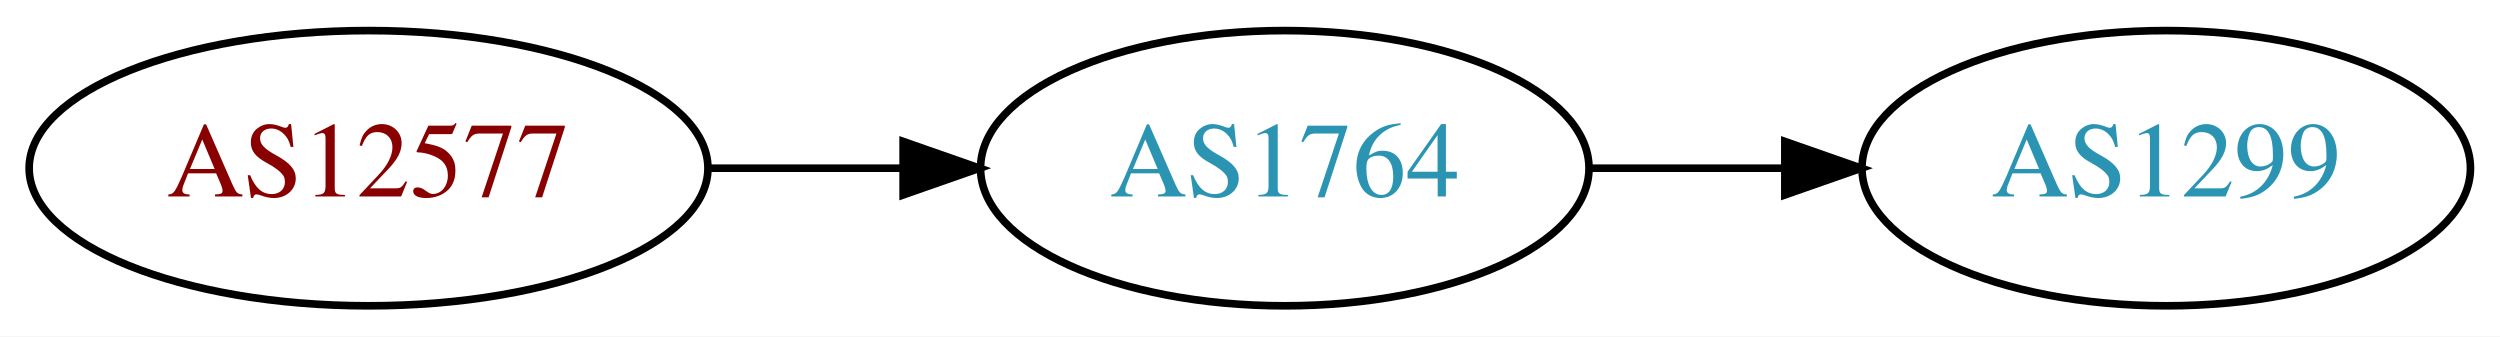
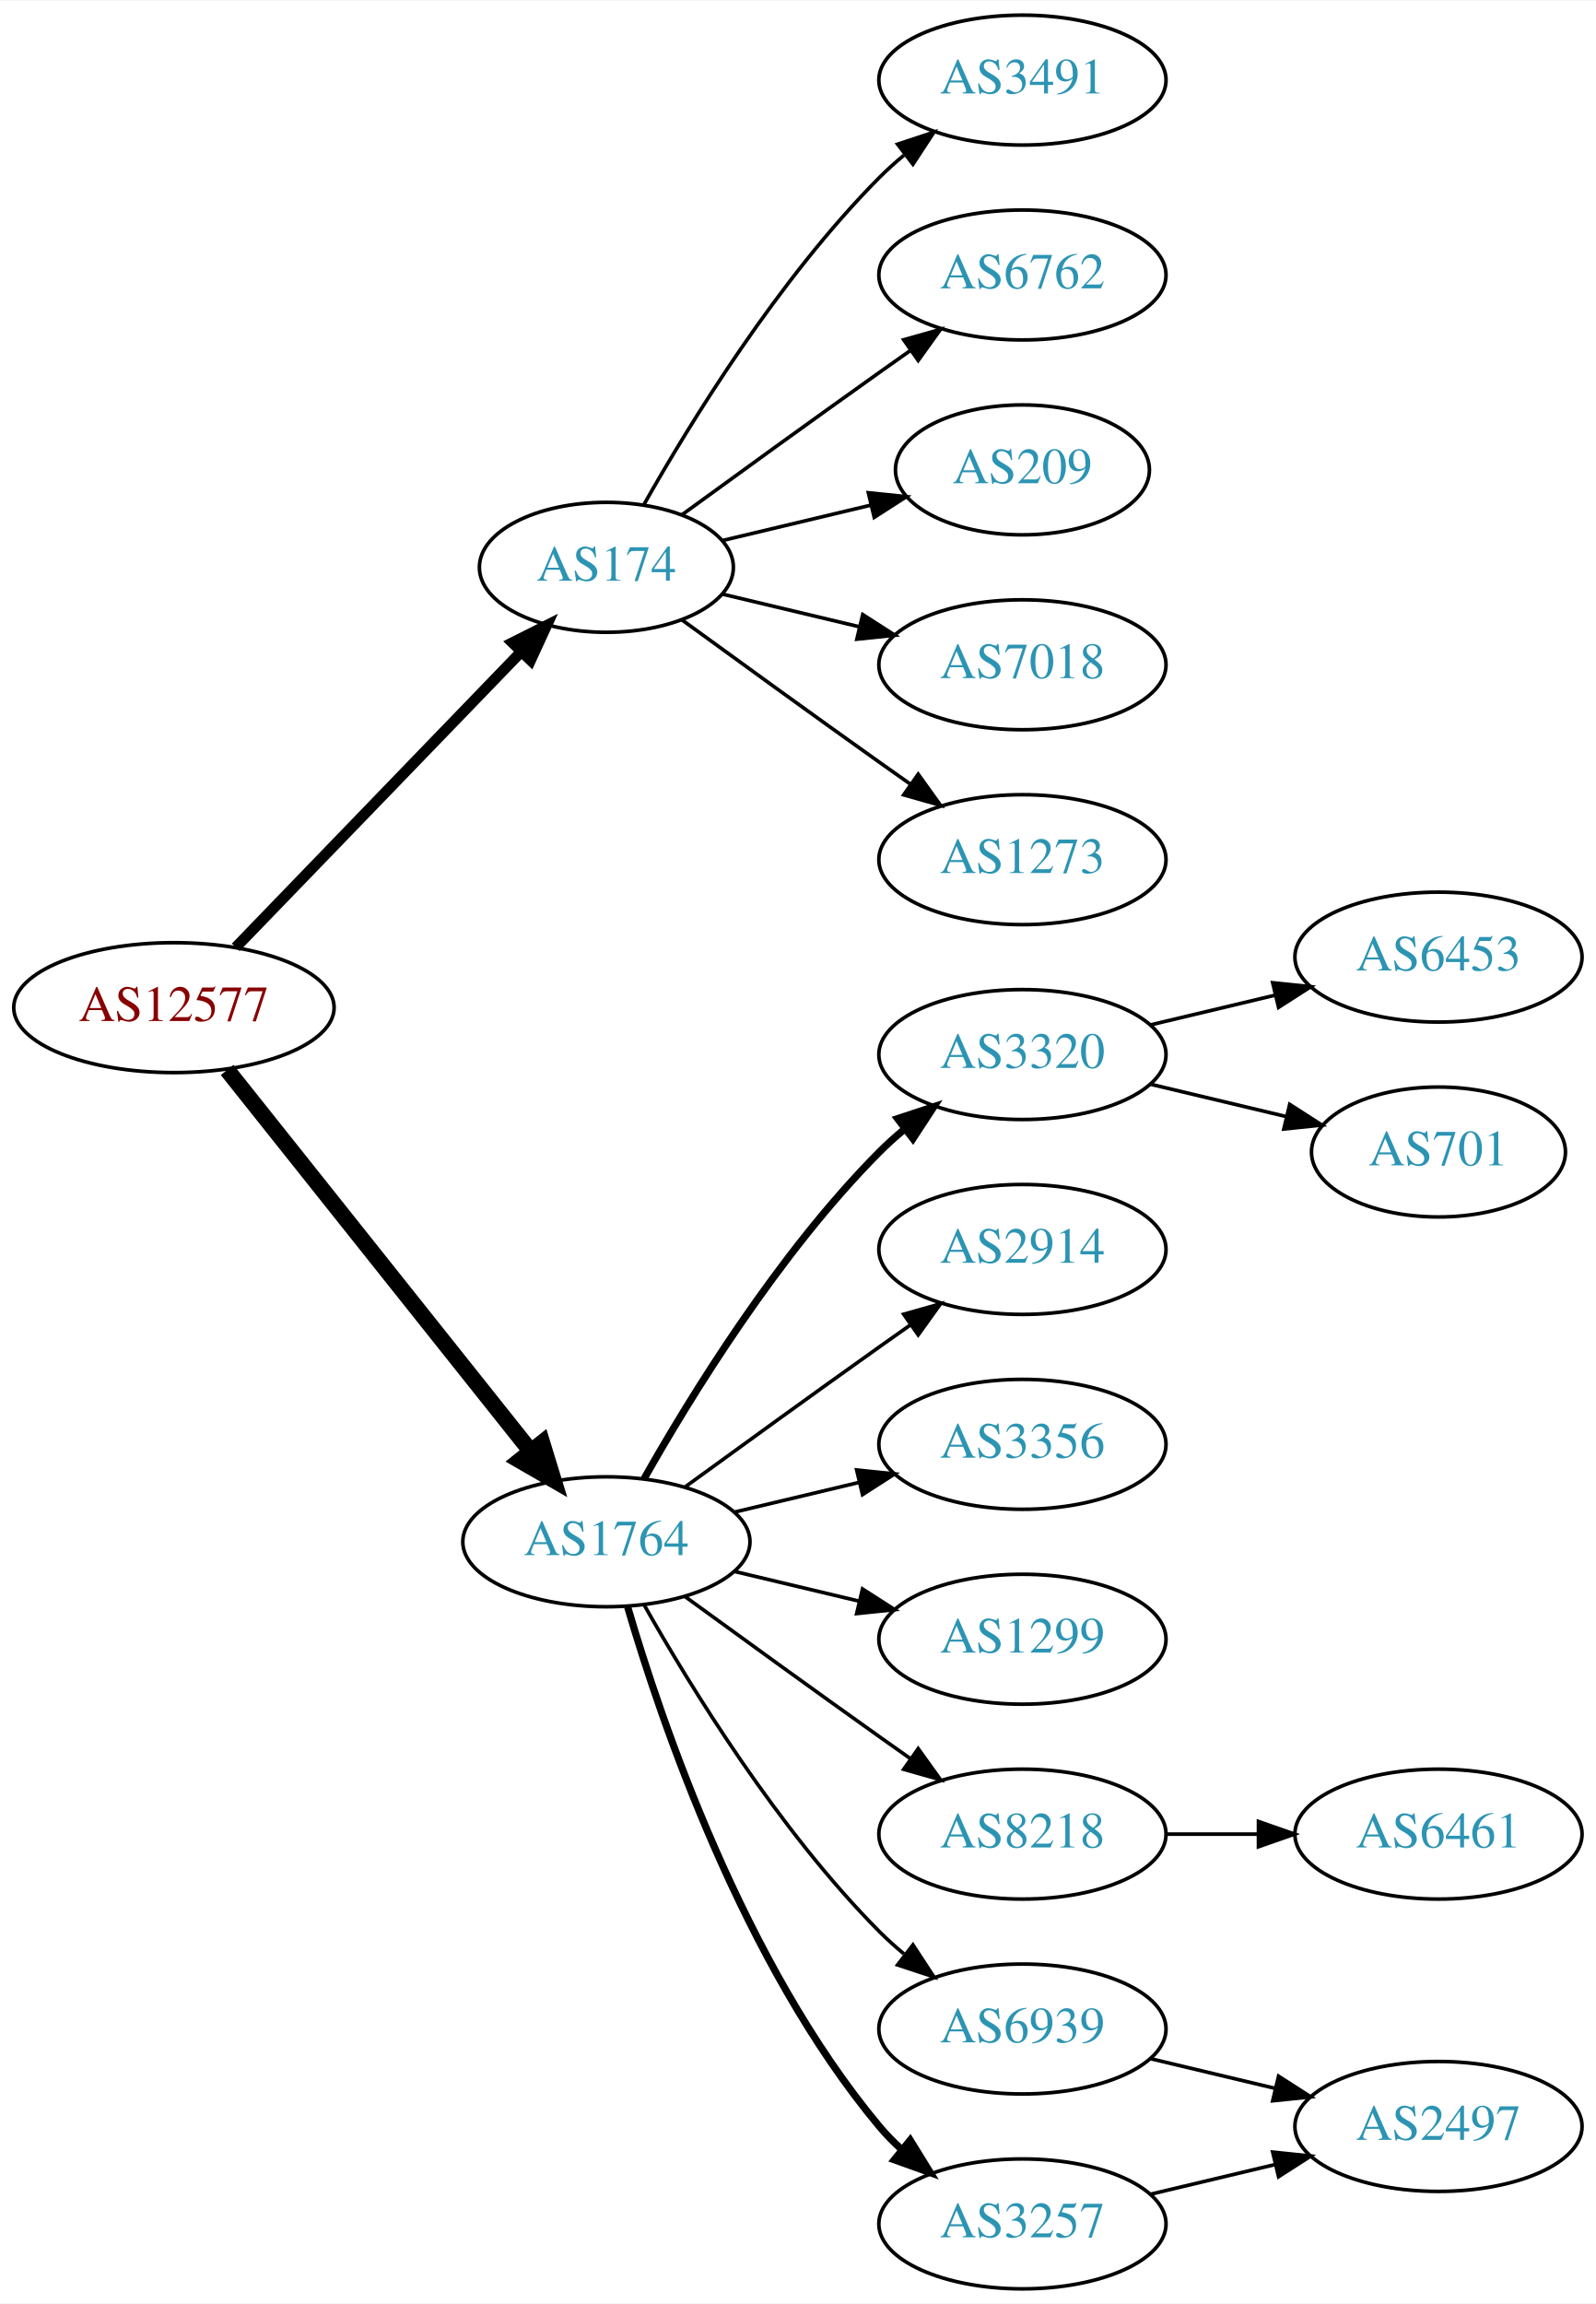
- <svg xmlns="http://www.w3.org/2000/svg" xmlns:xlink="http://www.w3.org/1999/xlink" width="327pt" height="44pt" viewBox="0.00 0.00 326.98 44.00">
-   <g id="graph0" class="graph" transform="scale(1 1) rotate(0) translate(4 40)">
-     <polygon fill="white" stroke="none" points="-4,4 -4,-40 322.978,-40 322.978,4 -4,4" />
+ <svg xmlns="http://www.w3.org/2000/svg" xmlns:xlink="http://www.w3.org/1999/xlink" width="442pt" height="638pt" viewBox="0.00 0.00 442.27 638.00">
+   <g id="graph0" class="graph" transform="scale(1 1) rotate(0) translate(4 634)">
+     <polygon fill="white" stroke="none" points="-4,4 -4,-634 438.271,-634 438.271,4 -4,4" />
    <g id="node1" class="node">
      <g id="a_node1">
        <a xlink:href="/asn/12577" xlink:title="AS12577 ~ Muehlgasse 14E [AT]">
-           <ellipse fill="#ffffff" stroke="black" cx="44.196" cy="-18" rx="44.393" ry="18" />
-           <text text-anchor="middle" x="44.196" y="-14.3" font-family="Times,serif" font-size="14.00" fill="#880000">AS12577</text>
+           <ellipse fill="#ffffff" stroke="black" cx="44.196" cy="-355" rx="44.393" ry="18" />
+           <text text-anchor="middle" x="44.196" y="-351.3" font-family="Times,serif" font-size="14.00" fill="#880000">AS12577</text>
        </a>
      </g>
    </g>
    <g id="node2" class="node">
      <g id="a_node2">
-         <a xlink:href="/asn/1764" xlink:title="AS1764 ~ NEXTLAYER-AS [AT]">
-           <ellipse fill="#ffffff" stroke="black" cx="164.039" cy="-18" rx="39.794" ry="18" />
-           <text text-anchor="middle" x="164.039" y="-14.3" font-family="Times,serif" font-size="14.00" fill="#2c94b3">AS1764</text>
+         <a xlink:href="/asn/174" xlink:title="AS174 ~ Cogent Communications [US]">
+           <ellipse fill="#ffffff" stroke="black" cx="164.039" cy="-477" rx="35.194" ry="18" />
+           <text text-anchor="middle" x="164.039" y="-473.3" font-family="Times,serif" font-size="14.00" fill="#2c94b3">AS174</text>
        </a>
      </g>
    </g>
    <g id="edge1" class="edge">
-       <path fill="none" stroke="black" d="M88.407,-18C96.72,-18 105.482,-18 113.965,-18" />
-       <polygon fill="black" stroke="black" points="114.123,-21.5 124.123,-18 114.123,-14.5 114.123,-21.5" />
+       <path fill="none" stroke="black" stroke-width="3" d="M61.334,-371.708C81.811,-392.907 117.245,-429.59 140.413,-453.576" />
+       <polygon fill="black" stroke="black" stroke-width="3" points="138.005,-456.121 147.47,-460.882 143.04,-451.258 138.005,-456.121" />
    </g>
    <g id="node3" class="node">
      <g id="a_node3">
+         <a xlink:href="/asn/1764" xlink:title="AS1764 ~ NEXTLAYER-AS [AT]">
+           <ellipse fill="#ffffff" stroke="black" cx="164.039" cy="-207" rx="39.794" ry="18" />
+           <text text-anchor="middle" x="164.039" y="-203.3" font-family="Times,serif" font-size="14.00" fill="#2c94b3">AS1764</text>
+         </a>
+       </g>
+     </g>
+     <g id="edge2" class="edge">
+       <path fill="none" stroke="black" stroke-width="4.5" d="M58.945,-337.733C79.7,-311.666 119.146,-262.126 143.07,-232.079" />
+       <polygon fill="black" stroke="black" stroke-width="4.5" points="146.229,-234.433 149.378,-224.157 140.068,-229.528 146.229,-234.433" />
+     </g>
+     <g id="node4" class="node">
+       <g id="a_node4">
+         <a xlink:href="/asn/209" xlink:title="AS209 ~ CenturyLink Communications, LLC [US]">
+           <ellipse fill="#ffffff" stroke="black" cx="279.332" cy="-504" rx="35.194" ry="18" />
+           <text text-anchor="middle" x="279.332" y="-500.3" font-family="Times,serif" font-size="14.00" fill="#2c94b3">AS209</text>
+         </a>
+       </g>
+     </g>
+     <g id="edge3" class="edge">
+       <path fill="none" stroke="black" d="M196.296,-484.449C208.927,-487.459 223.681,-490.976 237.167,-494.19" />
+       <polygon fill="black" stroke="black" points="236.637,-497.661 247.176,-496.575 238.26,-490.852 236.637,-497.661" />
+     </g>
+     <g id="node5" class="node">
+       <g id="a_node5">
+         <a xlink:href="/asn/7018" xlink:title="AS7018 ~ AT&amp;T Services, Inc. [US]">
+           <ellipse fill="#ffffff" stroke="black" cx="279.332" cy="-450" rx="39.794" ry="18" />
+           <text text-anchor="middle" x="279.332" y="-446.3" font-family="Times,serif" font-size="14.00" fill="#2c94b3">AS7018</text>
+         </a>
+       </g>
+     </g>
+     <g id="edge4" class="edge">
+       <path fill="none" stroke="black" d="M196.296,-469.551C207.976,-466.767 221.472,-463.551 234.101,-460.541" />
+       <polygon fill="black" stroke="black" points="235.077,-463.907 243.993,-458.184 233.454,-457.097 235.077,-463.907" />
+     </g>
+     <g id="node6" class="node">
+       <g id="a_node6">
+         <a xlink:href="/asn/1273" xlink:title="AS1273 ~ Vodafone Group PLC [EU]">
+           <ellipse fill="#ffffff" stroke="black" cx="279.332" cy="-396" rx="39.794" ry="18" />
+           <text text-anchor="middle" x="279.332" y="-392.3" font-family="Times,serif" font-size="14.00" fill="#2c94b3">AS1273</text>
+         </a>
+       </g>
+     </g>
+     <g id="edge5" class="edge">
+       <path fill="none" stroke="black" d="M184.935,-462.471C199.936,-451.55 221.043,-436.253 239.685,-423 242.506,-420.995 245.449,-418.915 248.397,-416.841" />
+       <polygon fill="black" stroke="black" points="250.443,-419.681 256.621,-411.074 246.424,-413.95 250.443,-419.681" />
+     </g>
+     <g id="node7" class="node">
+       <g id="a_node7">
+         <a xlink:href="/asn/3491" xlink:title="AS3491 ~ PCCW Global, Inc. [US]">
+           <ellipse fill="#ffffff" stroke="black" cx="279.332" cy="-612" rx="39.794" ry="18" />
+           <text text-anchor="middle" x="279.332" y="-608.3" font-family="Times,serif" font-size="14.00" fill="#2c94b3">AS3491</text>
+         </a>
+       </g>
+     </g>
+     <g id="edge6" class="edge">
+       <path fill="none" stroke="black" d="M174.498,-494.49C187.28,-517.096 211.712,-556.886 239.685,-585 241.796,-587.121 244.092,-589.188 246.477,-591.171" />
+       <polygon fill="black" stroke="black" points="244.73,-594.242 254.793,-597.556 248.993,-588.69 244.73,-594.242" />
+     </g>
+     <g id="node8" class="node">
+       <g id="a_node8">
+         <a xlink:href="/asn/6762" xlink:title="AS6762 ~ TELECOM ITALIA SPARKLE S.p.A. [IT]">
+           <ellipse fill="#ffffff" stroke="black" cx="279.332" cy="-558" rx="39.794" ry="18" />
+           <text text-anchor="middle" x="279.332" y="-554.3" font-family="Times,serif" font-size="14.00" fill="#2c94b3">AS6762</text>
+         </a>
+       </g>
+     </g>
+     <g id="edge7" class="edge">
+       <path fill="none" stroke="black" d="M184.935,-491.529C199.936,-502.45 221.043,-517.747 239.685,-531 242.506,-533.005 245.449,-535.085 248.397,-537.159" />
+       <polygon fill="black" stroke="black" points="246.424,-540.05 256.621,-542.926 250.443,-534.319 246.424,-540.05" />
+     </g>
+     <g id="node9" class="node">
+       <g id="a_node9">
+         <a xlink:href="/asn/8218" xlink:title="AS8218 ~ legacy Neotelecoms [FR]">
+           <ellipse fill="#ffffff" stroke="black" cx="279.332" cy="-126" rx="39.794" ry="18" />
+           <text text-anchor="middle" x="279.332" y="-122.3" font-family="Times,serif" font-size="14.00" fill="#2c94b3">AS8218</text>
+         </a>
+       </g>
+     </g>
+     <g id="edge8" class="edge">
+       <path fill="none" stroke="black" d="M185.887,-191.778C200.821,-180.909 221.435,-165.975 239.685,-153 242.506,-150.995 245.449,-148.915 248.397,-146.841" />
+       <polygon fill="black" stroke="black" points="250.443,-149.681 256.621,-141.074 246.424,-143.95 250.443,-149.681" />
+     </g>
+     <g id="node10" class="node">
+       <g id="a_node10">
+         <a xlink:href="/asn/3257" xlink:title="AS3257 ~ GTT [DE]">
+           <ellipse fill="#ffffff" stroke="black" cx="279.332" cy="-18" rx="39.794" ry="18" />
+           <text text-anchor="middle" x="279.332" y="-14.3" font-family="Times,serif" font-size="14.00" fill="#2c94b3">AS3257</text>
+         </a>
+       </g>
+     </g>
+     <g id="edge9" class="edge">
+       <path fill="none" stroke="black" stroke-width="2" d="M169.913,-188.998C179.227,-157.156 202.043,-90.019 239.685,-45 241.555,-42.763 243.654,-40.626 245.88,-38.604" />
+       <polygon fill="black" stroke="black" stroke-width="2" points="248.227,-41.208 253.799,-32.196 243.823,-35.766 248.227,-41.208" />
+     </g>
+     <g id="node11" class="node">
+       <g id="a_node11">
+         <a xlink:href="/asn/3320" xlink:title="AS3320 ~ DTAG [DE]">
+           <ellipse fill="#ffffff" stroke="black" cx="279.332" cy="-342" rx="39.794" ry="18" />
+           <text text-anchor="middle" x="279.332" y="-338.3" font-family="Times,serif" font-size="14.00" fill="#2c94b3">AS3320</text>
+         </a>
+       </g>
+     </g>
+     <g id="edge10" class="edge">
+       <path fill="none" stroke="black" stroke-width="2" d="M174.498,-224.49C187.28,-247.096 211.712,-286.886 239.685,-315 241.796,-317.121 244.092,-319.188 246.477,-321.171" />
+       <polygon fill="black" stroke="black" stroke-width="2" points="244.73,-324.242 254.793,-327.556 248.993,-318.69 244.73,-324.242" />
+     </g>
+     <g id="node12" class="node">
+       <g id="a_node12">
+         <a xlink:href="/asn/2914" xlink:title="AS2914 ~ NTT America, Inc. [US]">
+           <ellipse fill="#ffffff" stroke="black" cx="279.332" cy="-288" rx="39.794" ry="18" />
+           <text text-anchor="middle" x="279.332" y="-284.3" font-family="Times,serif" font-size="14.00" fill="#2c94b3">AS2914</text>
+         </a>
+       </g>
+     </g>
+     <g id="edge11" class="edge">
+       <path fill="none" stroke="black" d="M185.887,-222.222C200.821,-233.091 221.435,-248.025 239.685,-261 242.506,-263.005 245.449,-265.085 248.397,-267.159" />
+       <polygon fill="black" stroke="black" points="246.424,-270.05 256.621,-272.926 250.443,-264.319 246.424,-270.05" />
+     </g>
+     <g id="node13" class="node">
+       <g id="a_node13">
+         <a xlink:href="/asn/3356" xlink:title="AS3356 ~ LEVEL3 [US]">
+           <ellipse fill="#ffffff" stroke="black" cx="279.332" cy="-234" rx="39.794" ry="18" />
+           <text text-anchor="middle" x="279.332" y="-230.3" font-family="Times,serif" font-size="14.00" fill="#2c94b3">AS3356</text>
+         </a>
+       </g>
+     </g>
+     <g id="edge12" class="edge">
+       <path fill="none" stroke="black" d="M199.646,-215.248C210.517,-217.838 222.671,-220.735 234.114,-223.462" />
+       <polygon fill="black" stroke="black" points="233.397,-226.889 243.936,-225.803 235.02,-220.08 233.397,-226.889" />
+     </g>
+     <g id="node14" class="node">
+       <g id="a_node14">
        <a xlink:href="/asn/1299" xlink:title="AS1299 ~ Telia Carrier [EU]">
-           <ellipse fill="#ffffff" stroke="black" cx="279.332" cy="-18" rx="39.794" ry="18" />
-           <text text-anchor="middle" x="279.332" y="-14.3" font-family="Times,serif" font-size="14.00" fill="#2c94b3">AS1299</text>
-         </a>
-       </g>
-     </g>
-     <g id="edge2" class="edge">
-       <path fill="none" stroke="black" d="M203.711,-18C211.914,-18 220.678,-18 229.21,-18" />
-       <polygon fill="black" stroke="black" points="229.449,-21.5 239.449,-18 229.449,-14.5 229.449,-21.5" />
+           <ellipse fill="#ffffff" stroke="black" cx="279.332" cy="-180" rx="39.794" ry="18" />
+           <text text-anchor="middle" x="279.332" y="-176.3" font-family="Times,serif" font-size="14.00" fill="#2c94b3">AS1299</text>
+         </a>
+       </g>
+     </g>
+     <g id="edge13" class="edge">
+       <path fill="none" stroke="black" d="M199.646,-198.752C210.517,-196.162 222.671,-193.265 234.114,-190.538" />
+       <polygon fill="black" stroke="black" points="235.02,-193.92 243.936,-188.197 233.397,-187.111 235.02,-193.92" />
+     </g>
+     <g id="node15" class="node">
+       <g id="a_node15">
+         <a xlink:href="/asn/6939" xlink:title="AS6939 ~ Hurricane Electric LLC [US]">
+           <ellipse fill="#ffffff" stroke="black" cx="279.332" cy="-72" rx="39.794" ry="18" />
+           <text text-anchor="middle" x="279.332" y="-68.3" font-family="Times,serif" font-size="14.00" fill="#2c94b3">AS6939</text>
+         </a>
+       </g>
+     </g>
+     <g id="edge14" class="edge">
+       <path fill="none" stroke="black" d="M174.498,-189.51C187.28,-166.904 211.712,-127.114 239.685,-99 241.796,-96.879 244.092,-94.812 246.477,-92.829" />
+       <polygon fill="black" stroke="black" points="248.993,-95.31 254.793,-86.444 244.73,-89.758 248.993,-95.31" />
+     </g>
+     <g id="node16" class="node">
+       <g id="a_node16">
+         <a xlink:href="/asn/6461" xlink:title="AS6461 ~ Zayo Bandwidth [US]">
+           <ellipse fill="#ffffff" stroke="black" cx="394.625" cy="-126" rx="39.794" ry="18" />
+           <text text-anchor="middle" x="394.625" y="-122.3" font-family="Times,serif" font-size="14.00" fill="#2c94b3">AS6461</text>
+         </a>
+       </g>
+     </g>
+     <g id="edge15" class="edge">
+       <path fill="none" stroke="black" d="M319.004,-126C327.207,-126 335.971,-126 344.503,-126" />
+       <polygon fill="black" stroke="black" points="344.742,-129.5 354.742,-126 344.742,-122.5 344.742,-129.5" />
+     </g>
+     <g id="node17" class="node">
+       <g id="a_node17">
+         <a xlink:href="/asn/2497" xlink:title="AS2497 ~ Internet Initiative Japan Inc. [JP]">
+           <ellipse fill="#ffffff" stroke="black" cx="394.625" cy="-45" rx="39.794" ry="18" />
+           <text text-anchor="middle" x="394.625" y="-41.3" font-family="Times,serif" font-size="14.00" fill="#2c94b3">AS2497</text>
+         </a>
+       </g>
+     </g>
+     <g id="edge16" class="edge">
+       <path fill="none" stroke="black" d="M314.939,-26.248C325.81,-28.838 337.964,-31.735 349.407,-34.462" />
+       <polygon fill="black" stroke="black" points="348.69,-37.889 359.229,-36.803 350.313,-31.08 348.69,-37.889" />
+     </g>
+     <g id="node18" class="node">
+       <g id="a_node18">
+         <a xlink:href="/asn/6453" xlink:title="AS6453 ~ TATA COMMUNICATIONS (AMERICA) INC [US]">
+           <ellipse fill="#ffffff" stroke="black" cx="394.625" cy="-369" rx="39.794" ry="18" />
+           <text text-anchor="middle" x="394.625" y="-365.3" font-family="Times,serif" font-size="14.00" fill="#2c94b3">AS6453</text>
+         </a>
+       </g>
+     </g>
+     <g id="edge17" class="edge">
+       <path fill="none" stroke="black" d="M314.939,-350.248C325.81,-352.838 337.964,-355.735 349.407,-358.462" />
+       <polygon fill="black" stroke="black" points="348.69,-361.889 359.229,-360.803 350.313,-355.08 348.69,-361.889" />
+     </g>
+     <g id="node19" class="node">
+       <g id="a_node19">
+         <a xlink:href="/asn/701" xlink:title="AS701 ~ UUNET [US]">
+           <ellipse fill="#ffffff" stroke="black" cx="394.625" cy="-315" rx="35.194" ry="18" />
+           <text text-anchor="middle" x="394.625" y="-311.3" font-family="Times,serif" font-size="14.00" fill="#2c94b3">AS701</text>
+         </a>
+       </g>
+     </g>
+     <g id="edge18" class="edge">
+       <path fill="none" stroke="black" d="M314.939,-333.752C326.733,-330.942 340.038,-327.771 352.306,-324.847" />
+       <polygon fill="black" stroke="black" points="353.394,-328.186 362.311,-322.463 351.772,-321.376 353.394,-328.186" />
+     </g>
+     <g id="edge19" class="edge">
+       <path fill="none" stroke="black" d="M314.939,-63.752C325.81,-61.162 337.964,-58.265 349.407,-55.538" />
+       <polygon fill="black" stroke="black" points="350.313,-58.92 359.229,-53.197 348.69,-52.111 350.313,-58.92" />
    </g>
  </g>
</svg>
